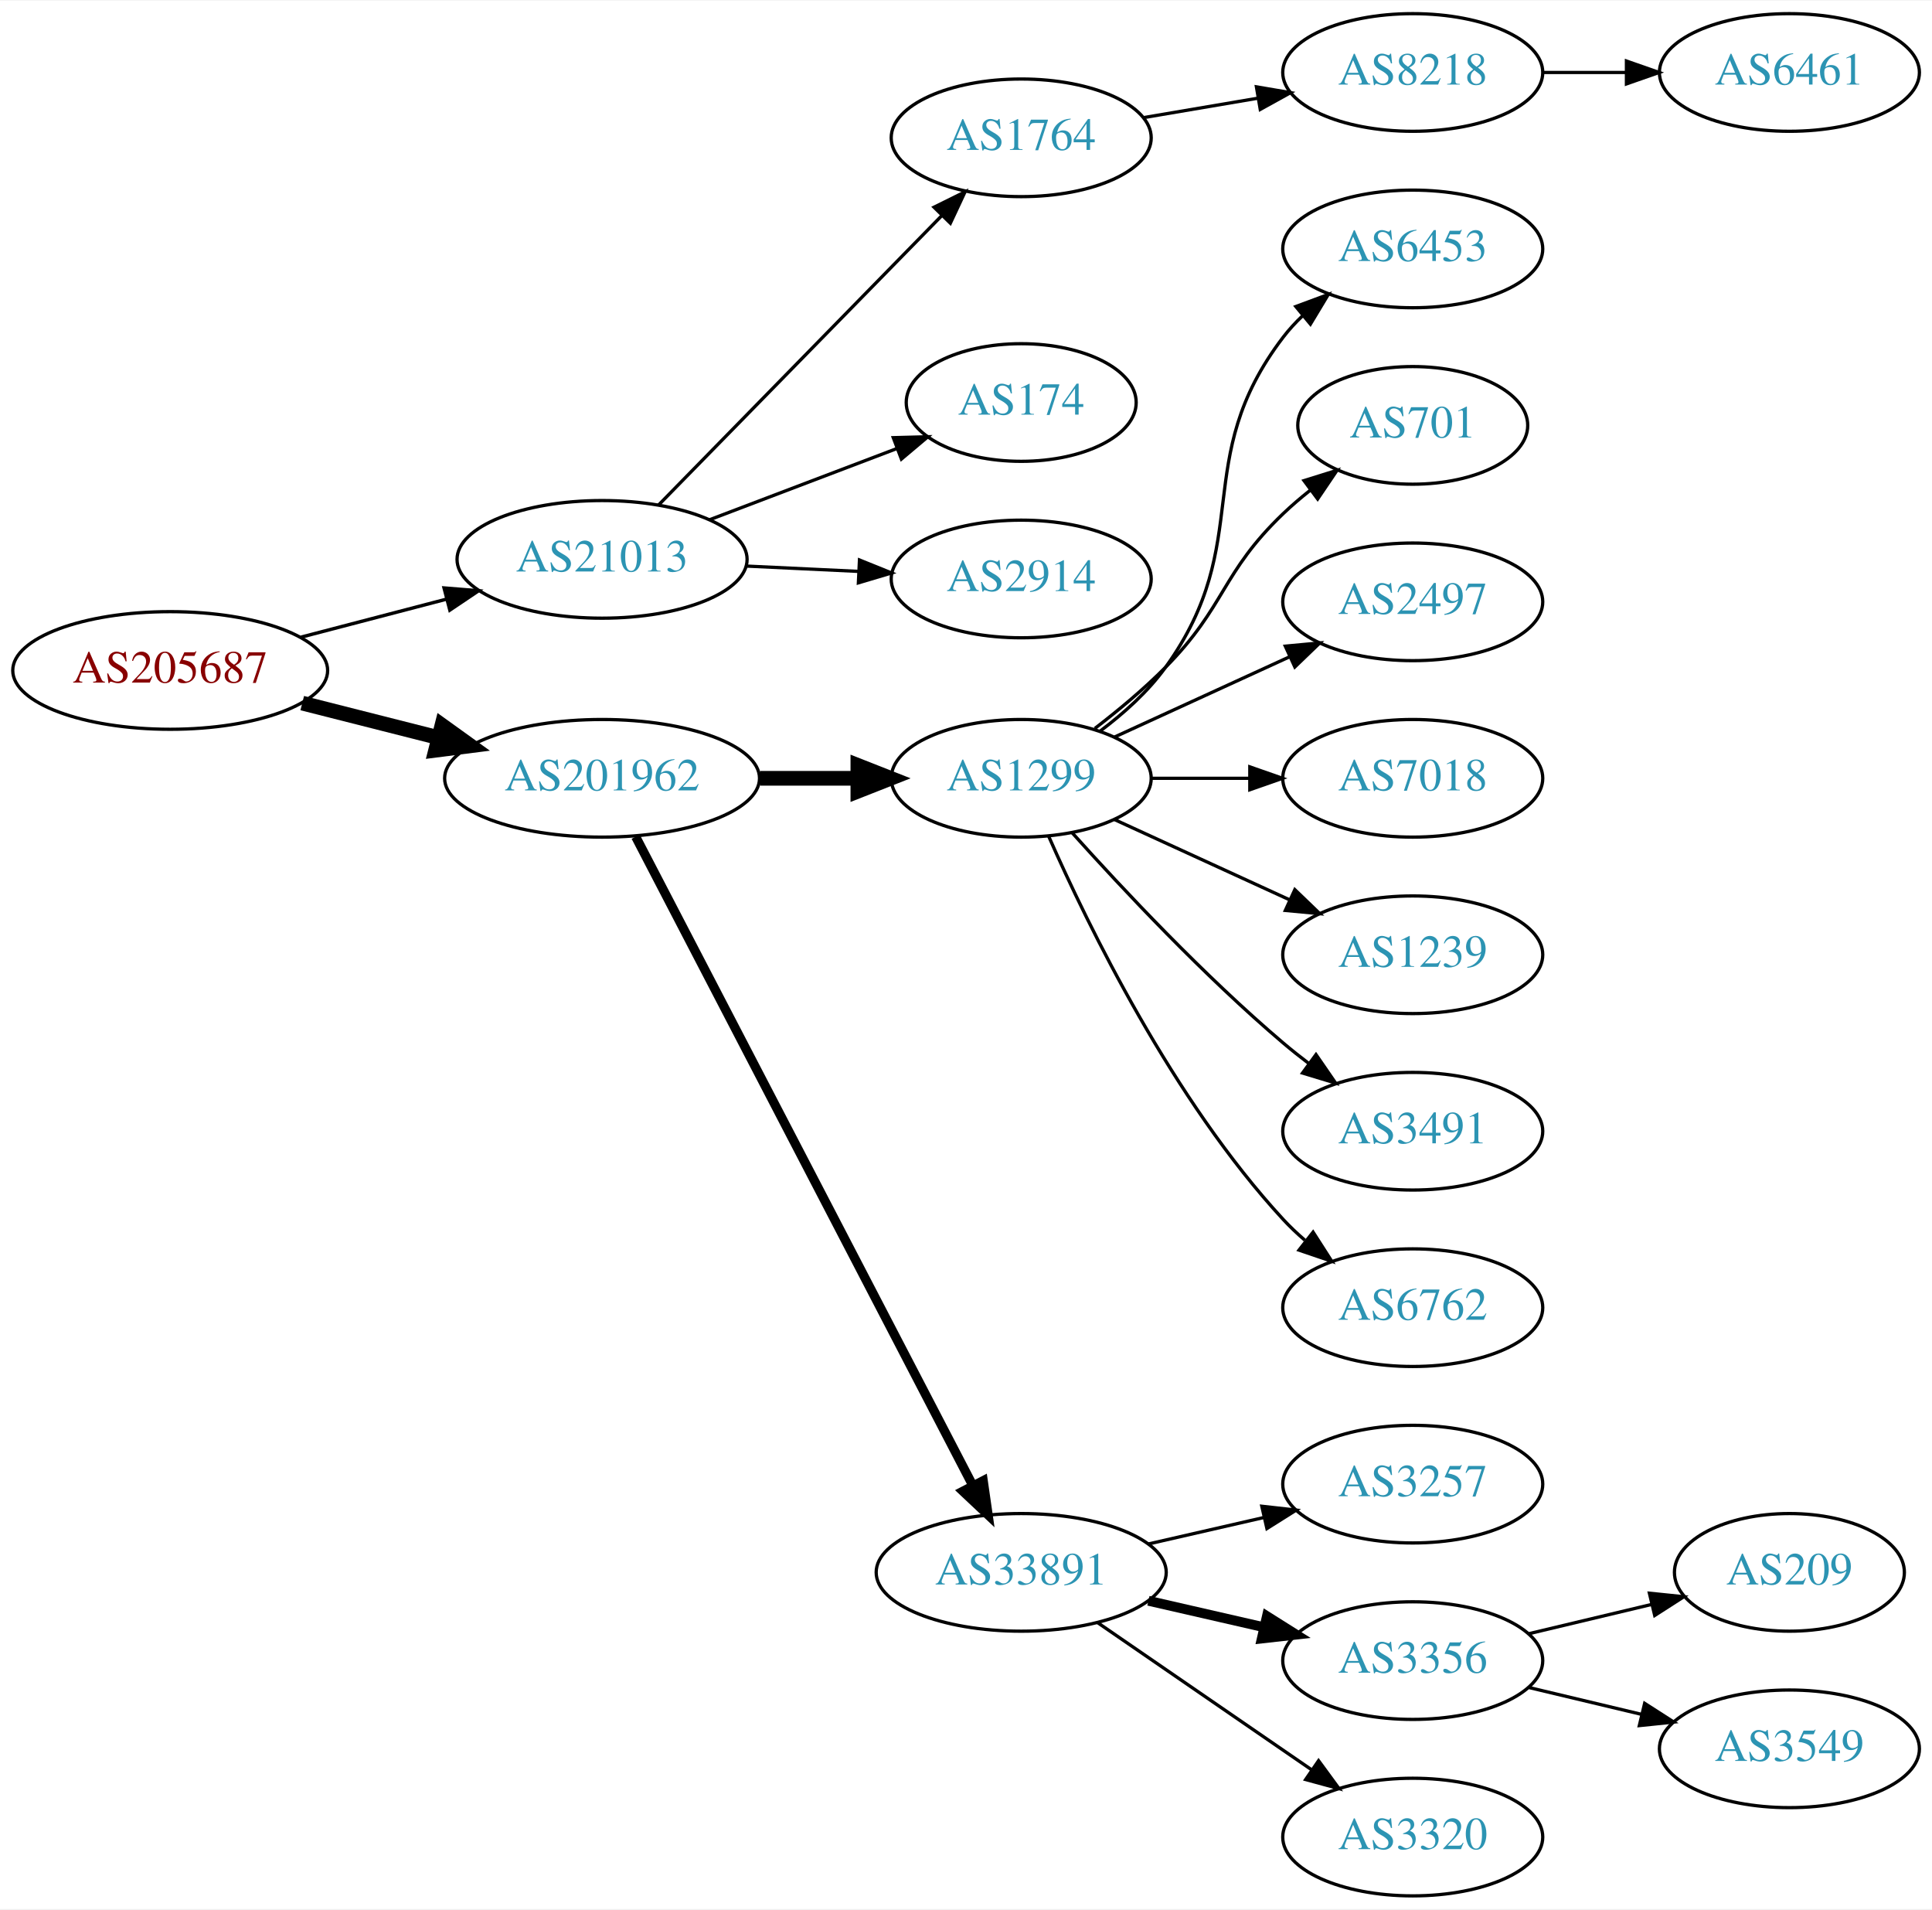
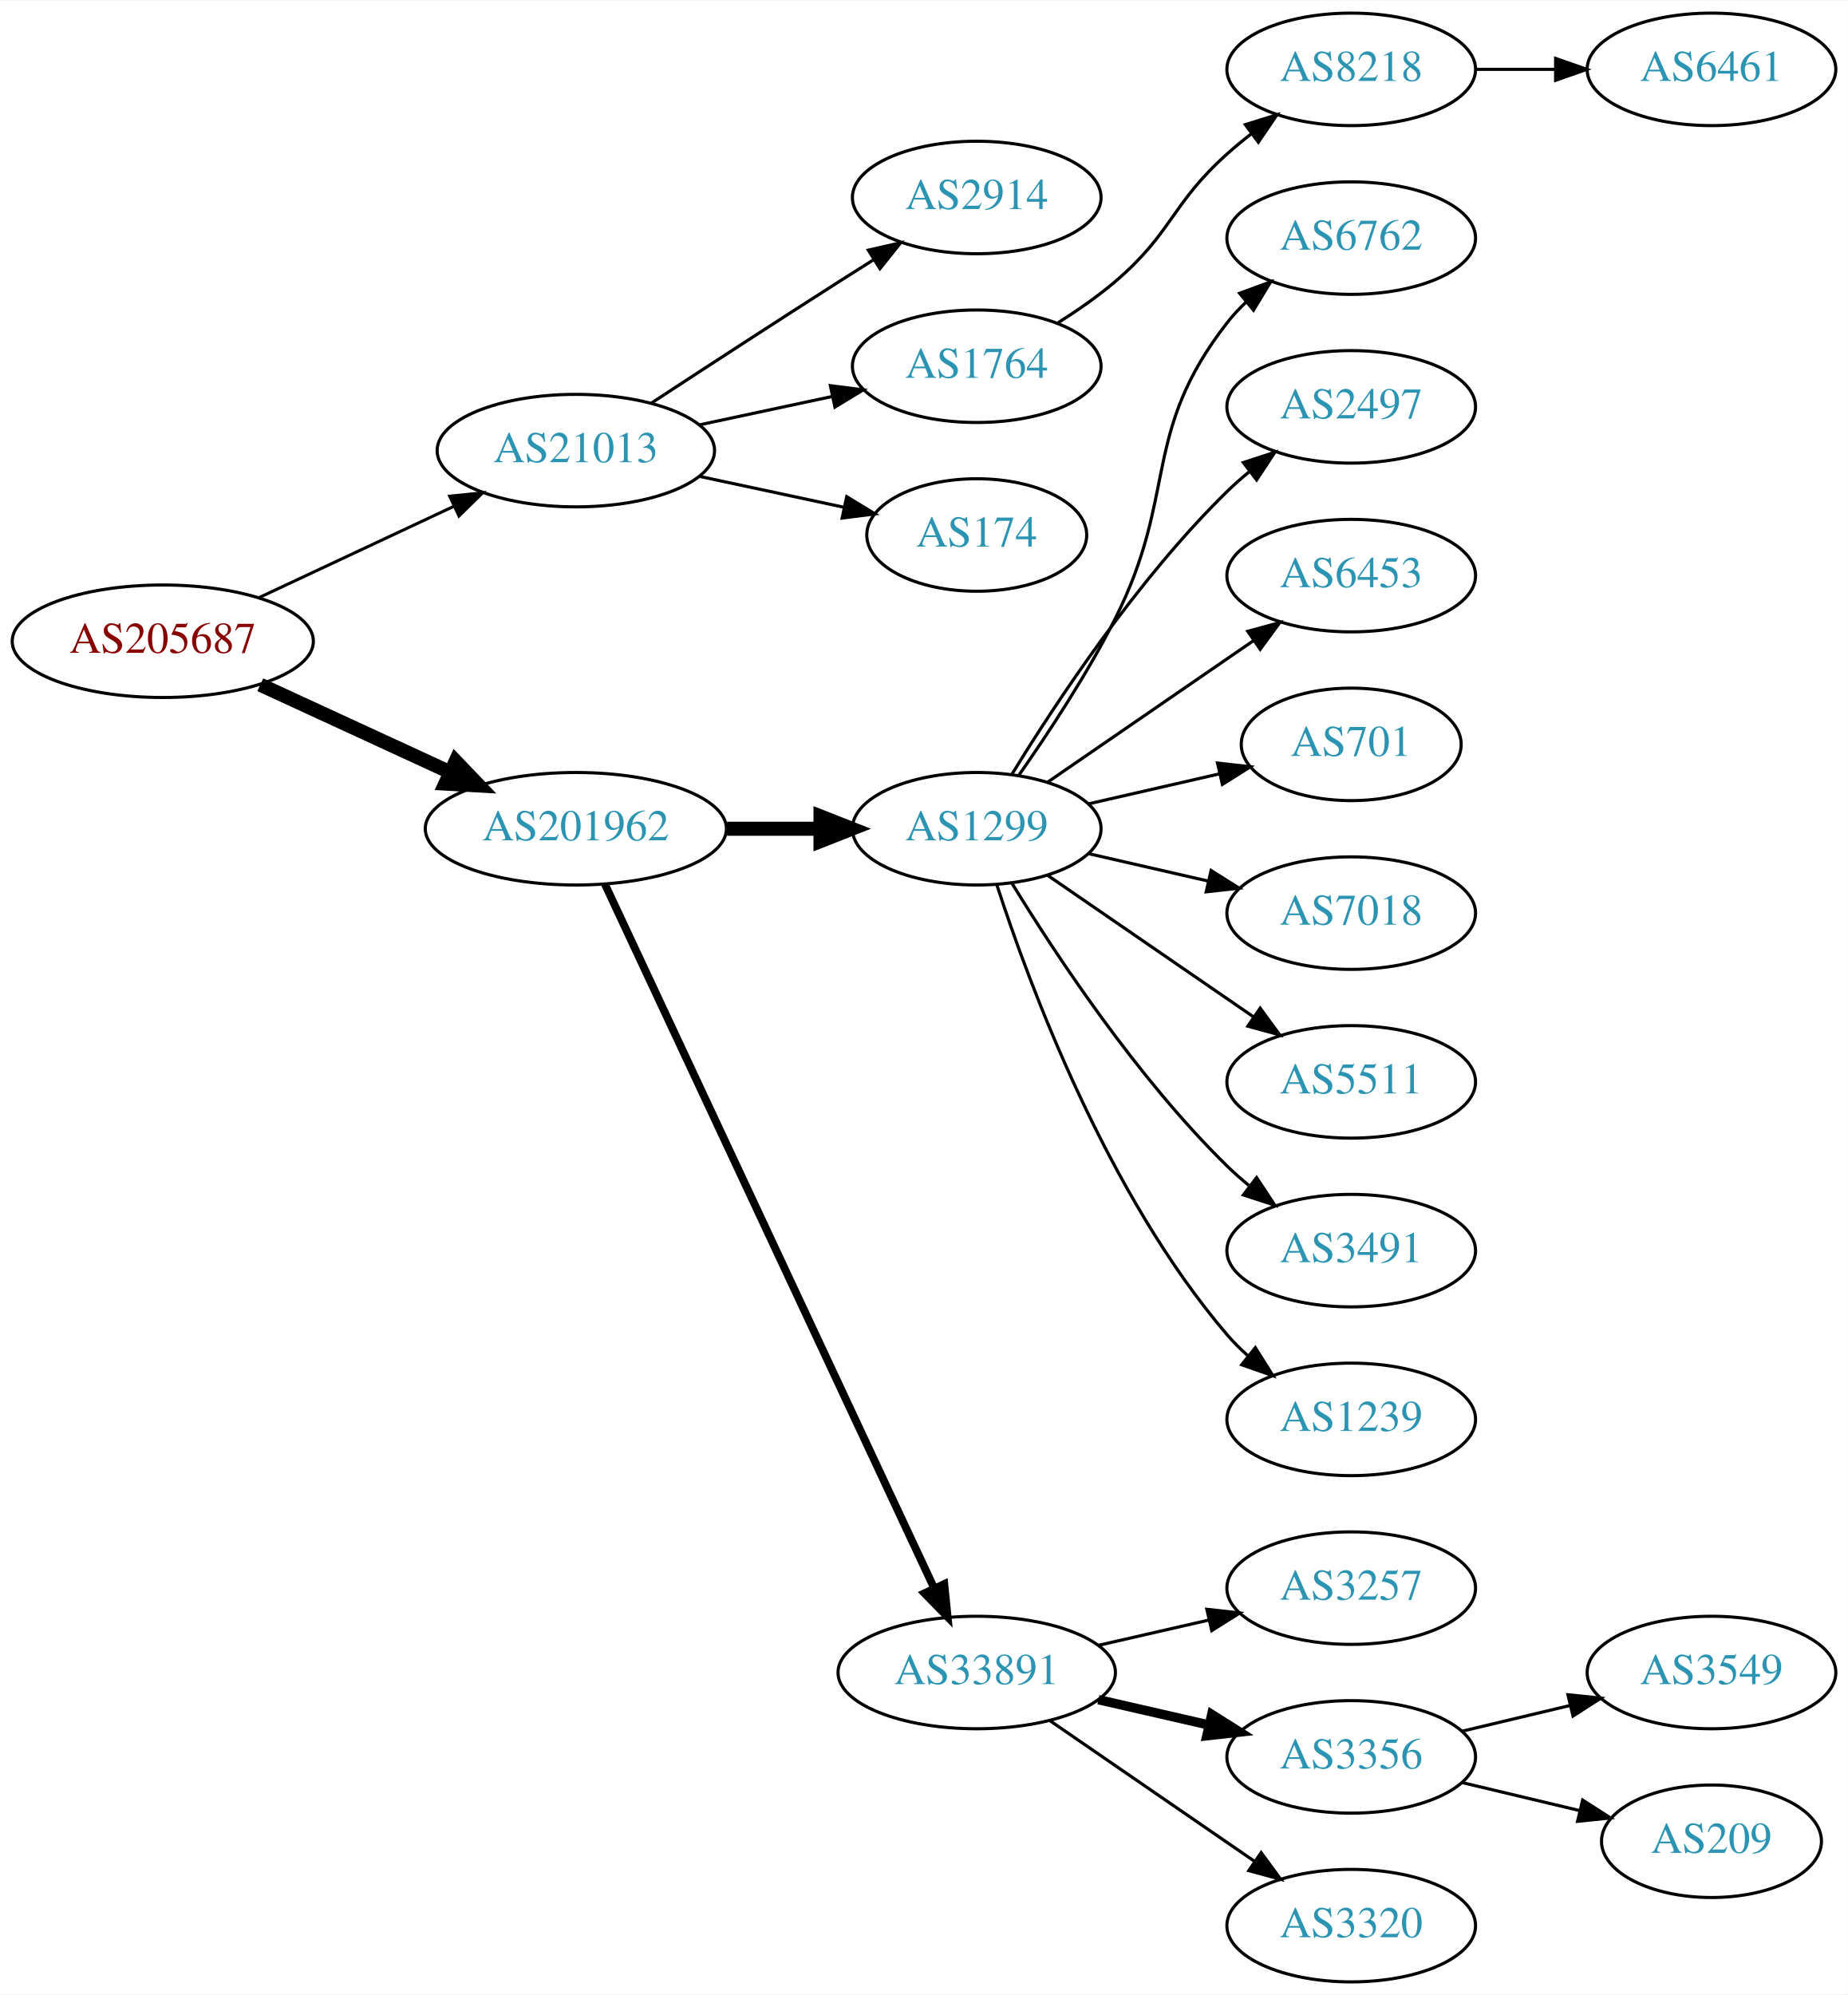
- <svg xmlns="http://www.w3.org/2000/svg" xmlns:xlink="http://www.w3.org/1999/xlink" width="591pt" height="584pt" viewBox="0.00 0.00 591.36 584.00">
-   <g id="graph0" class="graph" transform="scale(1 1) rotate(0) translate(4 580)">
-     <polygon fill="white" stroke="none" points="-4,4 -4,-580 587.361,-580 587.361,4 -4,4" />
+ <svg xmlns="http://www.w3.org/2000/svg" xmlns:xlink="http://www.w3.org/1999/xlink" width="591pt" height="638pt" viewBox="0.00 0.00 591.36 638.00">
+   <g id="graph0" class="graph" transform="scale(1 1) rotate(0) translate(4 634)">
+     <polygon fill="white" stroke="none" points="-4,4 -4,-634 587.361,-634 587.361,4 -4,4" />
    <g id="node1" class="node">
      <g id="a_node1">
        <a xlink:href="/asn/205687" xlink:title="AS205687 ~ HiERO GmbH [AT]">
-           <ellipse fill="#ffffff" stroke="black" cx="48.096" cy="-375" rx="48.192" ry="18" />
-           <text text-anchor="middle" x="48.096" y="-371.3" font-family="Times,serif" font-size="14.00" fill="#880000">AS205687</text>
+           <ellipse fill="#ffffff" stroke="black" cx="48.096" cy="-429" rx="48.192" ry="18" />
+           <text text-anchor="middle" x="48.096" y="-425.3" font-family="Times,serif" font-size="14.00" fill="#880000">AS205687</text>
        </a>
      </g>
    </g>
    <g id="node2" class="node">
      <g id="a_node2">
        <a xlink:href="/asn/21013" xlink:title="AS21013 ~ Wels, AT [AT]">
-           <ellipse fill="#ffffff" stroke="black" cx="180.287" cy="-409" rx="44.393" ry="18" />
-           <text text-anchor="middle" x="180.287" y="-405.3" font-family="Times,serif" font-size="14.00" fill="#2c94b3">AS21013</text>
+           <ellipse fill="#ffffff" stroke="black" cx="180.287" cy="-490" rx="44.393" ry="18" />
+           <text text-anchor="middle" x="180.287" y="-486.3" font-family="Times,serif" font-size="14.00" fill="#2c94b3">AS21013</text>
        </a>
      </g>
    </g>
    <g id="edge1" class="edge">
-       <path fill="none" stroke="black" stroke-width="1.038" d="M88.157,-385.201C102.154,-388.856 118.074,-393.014 132.648,-396.82" />
-       <polygon fill="black" stroke="black" stroke-width="1.038" points="131.923,-400.248 142.483,-399.388 133.691,-393.475 131.923,-400.248" />
+       <path fill="none" stroke="black" stroke-width="0.964" d="M78.964,-442.995C97.499,-451.679 121.488,-462.918 141.359,-472.229" />
+       <polygon fill="black" stroke="black" stroke-width="0.964" points="139.912,-475.416 150.453,-476.49 142.882,-469.078 139.912,-475.416" />
    </g>
    <g id="node3" class="node">
      <g id="a_node3">
        <a xlink:href="/asn/201962" xlink:title="AS201962 ~ RSM Connect [DE]">
-           <ellipse fill="#ffffff" stroke="black" cx="180.287" cy="-342" rx="48.192" ry="18" />
-           <text text-anchor="middle" x="180.287" y="-338.3" font-family="Times,serif" font-size="14.00" fill="#2c94b3">AS201962</text>
+           <ellipse fill="#ffffff" stroke="black" cx="180.287" cy="-369" rx="48.192" ry="18" />
+           <text text-anchor="middle" x="180.287" y="-365.3" font-family="Times,serif" font-size="14.00" fill="#2c94b3">AS201962</text>
        </a>
      </g>
    </g>
    <g id="edge2" class="edge">
-       <path fill="none" stroke="black" stroke-width="4.5" d="M88.511,-365.009C101.64,-361.682 116.428,-357.933 130.198,-354.443" />
-       <polygon fill="black" stroke="black" stroke-width="4.5" points="131.28,-358.231 140.006,-351.957 129.345,-350.597 131.28,-358.231" />
+       <path fill="none" stroke="black" stroke-width="4.5" d="M79.291,-415.084C97.367,-406.754 120.538,-396.075 140.024,-387.095" />
+       <polygon fill="black" stroke="black" stroke-width="4.5" points="141.821,-390.602 149.255,-382.841 138.525,-383.45 141.821,-390.602" />
    </g>
    <g id="node4" class="node">
      <g id="a_node4">
-         <a xlink:href="/asn/1764" xlink:title="AS1764 ~ NEXTLAYER-AS [AT]">
-           <ellipse fill="#ffffff" stroke="black" cx="308.579" cy="-538" rx="39.794" ry="18" />
-           <text text-anchor="middle" x="308.579" y="-534.3" font-family="Times,serif" font-size="14.00" fill="#2c94b3">AS1764</text>
+         <a xlink:href="/asn/2914" xlink:title="AS2914 ~ NTT America, Inc. [US]">
+           <ellipse fill="#ffffff" stroke="black" cx="308.579" cy="-571" rx="39.794" ry="18" />
+           <text text-anchor="middle" x="308.579" y="-567.3" font-family="Times,serif" font-size="14.00" fill="#2c94b3">AS2914</text>
        </a>
      </g>
    </g>
    <g id="edge3" class="edge">
-       <path fill="none" stroke="black" d="M197.539,-425.6C219.61,-448.145 259.191,-488.575 284.381,-514.305" />
-       <polygon fill="black" stroke="black" points="281.893,-516.766 291.389,-521.463 286.895,-511.869 281.893,-516.766" />
+       <path fill="none" stroke="black" d="M204.498,-505.24C221.124,-516.117 244.071,-531.054 264.383,-544 267.991,-546.299 271.777,-548.694 275.546,-551.066" />
+       <polygon fill="black" stroke="black" points="273.885,-554.155 284.217,-556.502 277.604,-548.224 273.885,-554.155" />
    </g>
    <g id="node5" class="node">
      <g id="a_node5">
-         <a xlink:href="/asn/174" xlink:title="AS174 ~ Cogent Communications [US]">
-           <ellipse fill="#ffffff" stroke="black" cx="308.579" cy="-457" rx="35.194" ry="18" />
-           <text text-anchor="middle" x="308.579" y="-453.3" font-family="Times,serif" font-size="14.00" fill="#2c94b3">AS174</text>
+         <a xlink:href="/asn/1764" xlink:title="AS1764 ~ NEXTLAYER-AS [AT]">
+           <ellipse fill="#ffffff" stroke="black" cx="308.579" cy="-517" rx="39.794" ry="18" />
+           <text text-anchor="middle" x="308.579" y="-513.3" font-family="Times,serif" font-size="14.00" fill="#2c94b3">AS1764</text>
        </a>
      </g>
    </g>
    <g id="edge4" class="edge">
-       <path fill="none" stroke="black" d="M213.156,-421.112C230.623,-427.751 252.362,-436.013 270.576,-442.936" />
-       <polygon fill="black" stroke="black" points="269.419,-446.241 280.01,-446.522 271.906,-439.697 269.419,-446.241" />
+       <path fill="none" stroke="black" d="M219.865,-498.248C233.291,-501.118 248.471,-504.363 262.384,-507.338" />
+       <polygon fill="black" stroke="black" points="261.737,-510.778 272.248,-509.446 263.2,-503.933 261.737,-510.778" />
    </g>
    <g id="node6" class="node">
      <g id="a_node6">
-         <a xlink:href="/asn/2914" xlink:title="AS2914 ~ NTT America, Inc. [US]">
-           <ellipse fill="#ffffff" stroke="black" cx="308.579" cy="-403" rx="39.794" ry="18" />
-           <text text-anchor="middle" x="308.579" y="-399.3" font-family="Times,serif" font-size="14.00" fill="#2c94b3">AS2914</text>
+         <a xlink:href="/asn/174" xlink:title="AS174 ~ Cogent Communications [US]">
+           <ellipse fill="#ffffff" stroke="black" cx="308.579" cy="-463" rx="35.194" ry="18" />
+           <text text-anchor="middle" x="308.579" y="-459.3" font-family="Times,serif" font-size="14.00" fill="#2c94b3">AS174</text>
        </a>
      </g>
    </g>
    <g id="edge5" class="edge">
-       <path fill="none" stroke="black" d="M224.396,-406.952C235.448,-406.427 247.412,-405.858 258.73,-405.321" />
-       <polygon fill="black" stroke="black" points="259.075,-408.808 268.898,-404.838 258.743,-401.816 259.075,-408.808" />
+       <path fill="none" stroke="black" d="M219.865,-481.752C234.482,-478.627 251.179,-475.058 266.056,-471.877" />
+       <polygon fill="black" stroke="black" points="266.968,-475.261 276.016,-469.748 265.505,-468.416 266.968,-475.261" />
    </g>
    <g id="node9" class="node">
      <g id="a_node9">
        <a xlink:href="/asn/1299" xlink:title="AS1299 ~ Telia Carrier [EU]">
-           <ellipse fill="#ffffff" stroke="black" cx="308.579" cy="-342" rx="39.794" ry="18" />
-           <text text-anchor="middle" x="308.579" y="-338.3" font-family="Times,serif" font-size="14.00" fill="#2c94b3">AS1299</text>
+           <ellipse fill="#ffffff" stroke="black" cx="308.579" cy="-369" rx="39.794" ry="18" />
+           <text text-anchor="middle" x="308.579" y="-365.3" font-family="Times,serif" font-size="14.00" fill="#2c94b3">AS1299</text>
        </a>
      </g>
    </g>
    <g id="edge8" class="edge">
-       <path fill="none" stroke="black" stroke-width="4.5" d="M228.673,-342C238.439,-342 248.742,-342 258.565,-342" />
-       <polygon fill="black" stroke="black" stroke-width="4.5" points="258.584,-345.938 268.584,-342 258.584,-338.063 258.584,-345.938" />
+       <path fill="none" stroke="black" stroke-width="4.5" d="M228.673,-369C238.439,-369 248.742,-369 258.565,-369" />
+       <polygon fill="black" stroke="black" stroke-width="4.5" points="258.584,-372.938 268.584,-369 258.584,-365.063 258.584,-372.938" />
    </g>
    <g id="node10" class="node">
      <g id="a_node10">
        <a xlink:href="/asn/33891" xlink:title="AS33891 ~ CORE-BACKBONE GMBH GLOBAL NETWORK [DE]">
          <ellipse fill="#ffffff" stroke="black" cx="308.579" cy="-99" rx="44.393" ry="18" />
          <text text-anchor="middle" x="308.579" y="-95.3" font-family="Times,serif" font-size="14.00" fill="#2c94b3">AS33891</text>
        </a>
      </g>
    </g>
    <g id="edge9" class="edge">
-       <path fill="none" stroke="black" stroke-width="2.812" d="M190.574,-324.132C212.568,-281.811 267.932,-175.286 293.827,-125.461" />
-       <polygon fill="black" stroke="black" stroke-width="2.812" points="296.943,-127.054 298.449,-116.567 290.732,-123.826 296.943,-127.054" />
+       <path fill="none" stroke="black" stroke-width="2.5" d="M189.574,-351.285C211.161,-305.133 269.237,-180.972 294.988,-125.918" />
+       <polygon fill="black" stroke="black" stroke-width="2.5" points="298.196,-127.322 299.262,-116.781 291.855,-124.356 298.196,-127.322" />
    </g>
    <g id="node7" class="node">
      <g id="a_node7">
        <a xlink:href="/asn/8218" xlink:title="AS8218 ~ legacy Neotelecoms [FR]">
-           <ellipse fill="#ffffff" stroke="black" cx="428.422" cy="-558" rx="39.794" ry="18" />
-           <text text-anchor="middle" x="428.422" y="-554.3" font-family="Times,serif" font-size="14.00" fill="#2c94b3">AS8218</text>
+           <ellipse fill="#ffffff" stroke="black" cx="428.422" cy="-612" rx="39.794" ry="18" />
+           <text text-anchor="middle" x="428.422" y="-608.3" font-family="Times,serif" font-size="14.00" fill="#2c94b3">AS8218</text>
        </a>
      </g>
    </g>
    <g id="edge6" class="edge">
-       <path fill="none" stroke="black" d="M345.897,-544.164C356.986,-546.046 369.333,-548.141 380.996,-550.121" />
-       <polygon fill="black" stroke="black" points="380.576,-553.599 391.02,-551.822 381.747,-546.698 380.576,-553.599" />
+       <path fill="none" stroke="black" d="M334.66,-530.955C340.832,-534.846 347.249,-539.304 352.775,-544 371.253,-559.704 370.705,-568.828 388.775,-585 391.215,-587.183 393.835,-589.344 396.521,-591.435" />
+       <polygon fill="black" stroke="black" points="394.536,-594.32 404.657,-597.454 398.7,-588.693 394.536,-594.32" />
    </g>
    <g id="node8" class="node">
      <g id="a_node8">
        <a xlink:href="/asn/6461" xlink:title="AS6461 ~ Zayo Bandwidth [US]">
-           <ellipse fill="#ffffff" stroke="black" cx="543.715" cy="-558" rx="39.794" ry="18" />
-           <text text-anchor="middle" x="543.715" y="-554.3" font-family="Times,serif" font-size="14.00" fill="#2c94b3">AS6461</text>
+           <ellipse fill="#ffffff" stroke="black" cx="543.715" cy="-612" rx="39.794" ry="18" />
+           <text text-anchor="middle" x="543.715" y="-608.3" font-family="Times,serif" font-size="14.00" fill="#2c94b3">AS6461</text>
        </a>
      </g>
    </g>
    <g id="edge7" class="edge">
-       <path fill="none" stroke="black" d="M468.094,-558C476.297,-558 485.061,-558 493.593,-558" />
-       <polygon fill="black" stroke="black" points="493.832,-561.5 503.832,-558 493.832,-554.5 493.832,-561.5" />
+       <path fill="none" stroke="black" d="M468.094,-612C476.297,-612 485.061,-612 493.593,-612" />
+       <polygon fill="black" stroke="black" points="493.832,-615.5 503.832,-612 493.832,-608.5 493.832,-615.5" />
    </g>
    <g id="node11" class="node">
      <g id="a_node11">
-         <a xlink:href="/asn/6453" xlink:title="AS6453 ~ TATA COMMUNICATIONS (AMERICA) INC [US]">
-           <ellipse fill="#ffffff" stroke="black" cx="428.422" cy="-504" rx="39.794" ry="18" />
-           <text text-anchor="middle" x="428.422" y="-500.3" font-family="Times,serif" font-size="14.00" fill="#2c94b3">AS6453</text>
+         <a xlink:href="/asn/6762" xlink:title="AS6762 ~ TELECOM ITALIA SPARKLE S.p.A. [IT]">
+           <ellipse fill="#ffffff" stroke="black" cx="428.422" cy="-558" rx="39.794" ry="18" />
+           <text text-anchor="middle" x="428.422" y="-554.3" font-family="Times,serif" font-size="14.00" fill="#2c94b3">AS6762</text>
        </a>
      </g>
    </g>
    <g id="edge10" class="edge">
-       <path fill="none" stroke="black" d="M332.841,-356.524C340.017,-361.919 347.428,-368.56 352.775,-376 380.588,-414.697 359.871,-439.111 388.775,-477 390.544,-479.318 392.568,-481.514 394.744,-483.577" />
-       <polygon fill="black" stroke="black" points="392.634,-486.374 402.567,-490.061 397.101,-480.985 392.634,-486.374" />
+       <path fill="none" stroke="black" d="M321.992,-386.035C331.25,-399.233 343.795,-418.209 352.775,-436 373.121,-476.308 361.034,-495.375 388.775,-531 390.567,-533.301 392.608,-535.484 394.795,-537.538" />
+       <polygon fill="black" stroke="black" points="392.697,-540.344 402.639,-544.005 397.15,-534.943 392.697,-540.344" />
    </g>
    <g id="node12" class="node">
      <g id="a_node12">
-         <a xlink:href="/asn/701" xlink:title="AS701 ~ UUNET [US]">
-           <ellipse fill="#ffffff" stroke="black" cx="428.422" cy="-450" rx="35.194" ry="18" />
-           <text text-anchor="middle" x="428.422" y="-446.3" font-family="Times,serif" font-size="14.00" fill="#2c94b3">AS701</text>
+         <a xlink:href="/asn/2497" xlink:title="AS2497 ~ Internet Initiative Japan Inc. [JP]">
+           <ellipse fill="#ffffff" stroke="black" cx="428.422" cy="-504" rx="39.794" ry="18" />
+           <text text-anchor="middle" x="428.422" y="-500.3" font-family="Times,serif" font-size="14.00" fill="#2c94b3">AS2497</text>
        </a>
      </g>
    </g>
    <g id="edge11" class="edge">
-       <path fill="none" stroke="black" d="M331.123,-357.26C338.335,-362.8 346.205,-369.343 352.775,-376 371.258,-394.728 369.766,-404.806 388.775,-423 391.336,-425.451 394.137,-427.846 397.023,-430.133" />
-       <polygon fill="black" stroke="black" points="395.14,-433.094 405.254,-436.251 399.316,-427.476 395.14,-433.094" />
+       <path fill="none" stroke="black" d="M319.845,-386.44C333.653,-408.991 359.842,-448.722 388.775,-477 390.915,-479.092 393.232,-481.137 395.632,-483.106" />
+       <polygon fill="black" stroke="black" points="393.899,-486.185 403.974,-489.464 398.143,-480.618 393.899,-486.185" />
    </g>
    <g id="node13" class="node">
      <g id="a_node13">
-         <a xlink:href="/asn/2497" xlink:title="AS2497 ~ Internet Initiative Japan Inc. [JP]">
-           <ellipse fill="#ffffff" stroke="black" cx="428.422" cy="-396" rx="39.794" ry="18" />
-           <text text-anchor="middle" x="428.422" y="-392.3" font-family="Times,serif" font-size="14.00" fill="#2c94b3">AS2497</text>
+         <a xlink:href="/asn/6453" xlink:title="AS6453 ~ TATA COMMUNICATIONS (AMERICA) INC [US]">
+           <ellipse fill="#ffffff" stroke="black" cx="428.422" cy="-450" rx="39.794" ry="18" />
+           <text text-anchor="middle" x="428.422" y="-446.3" font-family="Times,serif" font-size="14.00" fill="#2c94b3">AS6453</text>
        </a>
      </g>
    </g>
    <g id="edge12" class="edge">
-       <path fill="none" stroke="black" d="M337.208,-354.661C353.165,-361.973 373.435,-371.261 390.718,-379.181" />
-       <polygon fill="black" stroke="black" points="389.417,-382.435 399.966,-383.419 392.333,-376.071 389.417,-382.435" />
+       <path fill="none" stroke="black" d="M331.193,-383.857C349.682,-396.565 376.495,-414.995 397.125,-429.175" />
+       <polygon fill="black" stroke="black" points="395.322,-432.183 405.545,-434.963 399.287,-426.414 395.322,-432.183" />
    </g>
    <g id="node14" class="node">
      <g id="a_node14">
+         <a xlink:href="/asn/701" xlink:title="AS701 ~ UUNET [US]">
+           <ellipse fill="#ffffff" stroke="black" cx="428.422" cy="-396" rx="35.194" ry="18" />
+           <text text-anchor="middle" x="428.422" y="-392.3" font-family="Times,serif" font-size="14.00" fill="#2c94b3">AS701</text>
+         </a>
+       </g>
+     </g>
+     <g id="edge13" class="edge">
+       <path fill="none" stroke="black" d="M344.298,-376.955C357.391,-379.955 372.413,-383.396 386.054,-386.522" />
+       <polygon fill="black" stroke="black" points="385.632,-390.016 396.161,-388.838 387.195,-383.193 385.632,-390.016" />
+     </g>
+     <g id="node15" class="node">
+       <g id="a_node15">
        <a xlink:href="/asn/7018" xlink:title="AS7018 ~ AT&amp;T Services, Inc. [US]">
          <ellipse fill="#ffffff" stroke="black" cx="428.422" cy="-342" rx="39.794" ry="18" />
          <text text-anchor="middle" x="428.422" y="-338.3" font-family="Times,serif" font-size="14.00" fill="#2c94b3">AS7018</text>
        </a>
      </g>
    </g>
-     <g id="edge13" class="edge">
-       <path fill="none" stroke="black" d="M348.492,-342C358.045,-342 368.395,-342 378.357,-342" />
-       <polygon fill="black" stroke="black" points="378.55,-345.5 388.55,-342 378.55,-338.5 378.55,-345.5" />
-     </g>
-     <g id="node15" class="node">
-       <g id="a_node15">
-         <a xlink:href="/asn/1239" xlink:title="AS1239 ~ Sprint [US]">
-           <ellipse fill="#ffffff" stroke="black" cx="428.422" cy="-288" rx="39.794" ry="18" />
-           <text text-anchor="middle" x="428.422" y="-284.3" font-family="Times,serif" font-size="14.00" fill="#2c94b3">AS1239</text>
-         </a>
-       </g>
-     </g>
    <g id="edge14" class="edge">
-       <path fill="none" stroke="black" d="M337.208,-329.339C353.165,-322.027 373.435,-312.739 390.718,-304.819" />
-       <polygon fill="black" stroke="black" points="392.333,-307.929 399.966,-300.581 389.417,-301.565 392.333,-307.929" />
+       <path fill="none" stroke="black" d="M344.298,-361.045C356.298,-358.296 369.919,-355.175 382.612,-352.267" />
+       <polygon fill="black" stroke="black" points="383.577,-355.636 392.543,-349.991 382.014,-348.813 383.577,-355.636" />
    </g>
    <g id="node16" class="node">
      <g id="a_node16">
+         <a xlink:href="/asn/5511" xlink:title="AS5511 ~ Orange S.A. [FR]">
+           <ellipse fill="#ffffff" stroke="black" cx="428.422" cy="-288" rx="39.794" ry="18" />
+           <text text-anchor="middle" x="428.422" y="-284.3" font-family="Times,serif" font-size="14.00" fill="#2c94b3">AS5511</text>
+         </a>
+       </g>
+     </g>
+     <g id="edge15" class="edge">
+       <path fill="none" stroke="black" d="M331.193,-354.143C349.682,-341.435 376.495,-323.005 397.125,-308.825" />
+       <polygon fill="black" stroke="black" points="399.287,-311.586 405.545,-303.037 395.322,-305.817 399.287,-311.586" />
+     </g>
+     <g id="node17" class="node">
+       <g id="a_node17">
        <a xlink:href="/asn/3491" xlink:title="AS3491 ~ PCCW Global, Inc. [US]">
          <ellipse fill="#ffffff" stroke="black" cx="428.422" cy="-234" rx="39.794" ry="18" />
          <text text-anchor="middle" x="428.422" y="-230.3" font-family="Times,serif" font-size="14.00" fill="#2c94b3">AS3491</text>
        </a>
      </g>
    </g>
-     <g id="edge15" class="edge">
-       <path fill="none" stroke="black" d="M324.225,-325.275C339.526,-308.235 364.623,-281.477 388.775,-261 391.272,-258.883 393.933,-256.768 396.644,-254.707" />
-       <polygon fill="black" stroke="black" points="398.81,-257.459 404.82,-248.734 394.681,-251.806 398.81,-257.459" />
-     </g>
-     <g id="node17" class="node">
-       <g id="a_node17">
-         <a xlink:href="/asn/6762" xlink:title="AS6762 ~ TELECOM ITALIA SPARKLE S.p.A. [IT]">
-           <ellipse fill="#ffffff" stroke="black" cx="428.422" cy="-180" rx="39.794" ry="18" />
-           <text text-anchor="middle" x="428.422" y="-176.3" font-family="Times,serif" font-size="14.00" fill="#2c94b3">AS6762</text>
-         </a>
-       </g>
-     </g>
    <g id="edge16" class="edge">
-       <path fill="none" stroke="black" d="M316.995,-324.239C329.063,-296.817 355.034,-243.527 388.775,-207 390.806,-204.802 393.044,-202.681 395.391,-200.66" />
-       <polygon fill="black" stroke="black" points="397.918,-203.126 403.635,-194.206 393.603,-197.614 397.918,-203.126" />
+       <path fill="none" stroke="black" d="M319.845,-351.56C333.653,-329.009 359.842,-289.278 388.775,-261 390.915,-258.908 393.232,-256.863 395.632,-254.894" />
+       <polygon fill="black" stroke="black" points="398.143,-257.382 403.974,-248.536 393.899,-251.815 398.143,-257.382" />
    </g>
    <g id="node18" class="node">
      <g id="a_node18">
+         <a xlink:href="/asn/1239" xlink:title="AS1239 ~ Sprint [US]">
+           <ellipse fill="#ffffff" stroke="black" cx="428.422" cy="-180" rx="39.794" ry="18" />
+           <text text-anchor="middle" x="428.422" y="-176.3" font-family="Times,serif" font-size="14.00" fill="#2c94b3">AS1239</text>
+         </a>
+       </g>
+     </g>
+     <g id="edge17" class="edge">
+       <path fill="none" stroke="black" d="M315.026,-351.009C325.34,-319.184 350.202,-252.073 388.775,-207 390.721,-204.726 392.899,-202.551 395.204,-200.493" />
+       <polygon fill="black" stroke="black" points="397.74,-202.947 403.372,-193.973 393.373,-197.476 397.74,-202.947" />
+     </g>
+     <g id="node19" class="node">
+       <g id="a_node19">
        <a xlink:href="/asn/3257" xlink:title="AS3257 ~ GTT [DE]">
          <ellipse fill="#ffffff" stroke="black" cx="428.422" cy="-126" rx="39.794" ry="18" />
          <text text-anchor="middle" x="428.422" y="-122.3" font-family="Times,serif" font-size="14.00" fill="#2c94b3">AS3257</text>
        </a>
      </g>
    </g>
-     <g id="edge17" class="edge">
+     <g id="edge18" class="edge">
      <path fill="none" stroke="black" d="M347.514,-107.692C358.754,-110.267 371.167,-113.111 382.79,-115.774" />
      <polygon fill="black" stroke="black" points="382.223,-119.235 392.752,-118.057 383.786,-112.412 382.223,-119.235" />
    </g>
-     <g id="node19" class="node">
-       <g id="a_node19">
+     <g id="node20" class="node">
+       <g id="a_node20">
        <a xlink:href="/asn/3356" xlink:title="AS3356 ~ Level 3 Parent, LLC [US]">
          <ellipse fill="#ffffff" stroke="black" cx="428.422" cy="-72" rx="39.794" ry="18" />
          <text text-anchor="middle" x="428.422" y="-68.3" font-family="Times,serif" font-size="14.00" fill="#2c94b3">AS3356</text>
        </a>
      </g>
    </g>
-     <g id="edge18" class="edge">
+     <g id="edge19" class="edge">
      <path fill="none" stroke="black" stroke-width="3" d="M347.514,-90.308C358.754,-87.733 371.167,-84.889 382.79,-82.226" />
      <polygon fill="black" stroke="black" stroke-width="3" points="383.786,-85.588 392.752,-79.944 382.223,-78.765 383.786,-85.588" />
    </g>
-     <g id="node20" class="node">
-       <g id="a_node20">
+     <g id="node21" class="node">
+       <g id="a_node21">
        <a xlink:href="/asn/3320" xlink:title="AS3320 ~ DTAG [DE]">
          <ellipse fill="#ffffff" stroke="black" cx="428.422" cy="-18" rx="39.794" ry="18" />
          <text text-anchor="middle" x="428.422" y="-14.3" font-family="Times,serif" font-size="14.00" fill="#2c94b3">AS3320</text>
        </a>
      </g>
    </g>
-     <g id="edge19" class="edge">
+     <g id="edge20" class="edge">
      <path fill="none" stroke="black" d="M332.022,-83.574C350.603,-70.802 377.164,-52.545 397.543,-38.537" />
      <polygon fill="black" stroke="black" points="399.599,-41.371 405.858,-32.822 395.634,-35.602 399.599,-41.371" />
-     </g>
-     <g id="node21" class="node">
-       <g id="a_node21">
-         <a xlink:href="/asn/209" xlink:title="AS209 ~ CenturyLink Communications, LLC [US]">
-           <ellipse fill="#ffffff" stroke="black" cx="543.715" cy="-99" rx="35.194" ry="18" />
-           <text text-anchor="middle" x="543.715" y="-95.3" font-family="Times,serif" font-size="14.00" fill="#2c94b3">AS209</text>
-         </a>
-       </g>
-     </g>
-     <g id="edge20" class="edge">
-       <path fill="none" stroke="black" d="M464.029,-80.248C475.823,-83.058 489.128,-86.229 501.396,-89.153" />
-       <polygon fill="black" stroke="black" points="500.862,-92.624 511.401,-91.537 502.484,-85.814 500.862,-92.624" />
    </g>
    <g id="node22" class="node">
      <g id="a_node22">
        <a xlink:href="/asn/3549" xlink:title="AS3549 ~ Level 3 Parent, LLC [US]">
-           <ellipse fill="#ffffff" stroke="black" cx="543.715" cy="-45" rx="39.794" ry="18" />
-           <text text-anchor="middle" x="543.715" y="-41.3" font-family="Times,serif" font-size="14.00" fill="#2c94b3">AS3549</text>
+           <ellipse fill="#ffffff" stroke="black" cx="543.715" cy="-99" rx="39.794" ry="18" />
+           <text text-anchor="middle" x="543.715" y="-95.3" font-family="Times,serif" font-size="14.00" fill="#2c94b3">AS3549</text>
        </a>
      </g>
    </g>
    <g id="edge21" class="edge">
-       <path fill="none" stroke="black" d="M464.029,-63.752C474.9,-61.162 487.054,-58.265 498.497,-55.538" />
-       <polygon fill="black" stroke="black" points="499.403,-58.92 508.319,-53.197 497.78,-52.111 499.403,-58.92" />
+       <path fill="none" stroke="black" d="M464.029,-80.248C474.9,-82.838 487.054,-85.735 498.497,-88.462" />
+       <polygon fill="black" stroke="black" points="497.78,-91.889 508.319,-90.803 499.403,-85.08 497.78,-91.889" />
+     </g>
+     <g id="node23" class="node">
+       <g id="a_node23">
+         <a xlink:href="/asn/209" xlink:title="AS209 ~ CenturyLink Communications, LLC [US]">
+           <ellipse fill="#ffffff" stroke="black" cx="543.715" cy="-45" rx="35.194" ry="18" />
+           <text text-anchor="middle" x="543.715" y="-41.3" font-family="Times,serif" font-size="14.00" fill="#2c94b3">AS209</text>
+         </a>
+       </g>
+     </g>
+     <g id="edge22" class="edge">
+       <path fill="none" stroke="black" d="M464.029,-63.752C475.823,-60.941 489.128,-57.771 501.396,-54.847" />
+       <polygon fill="black" stroke="black" points="502.484,-58.186 511.401,-52.463 500.862,-51.377 502.484,-58.186" />
    </g>
  </g>
</svg>
